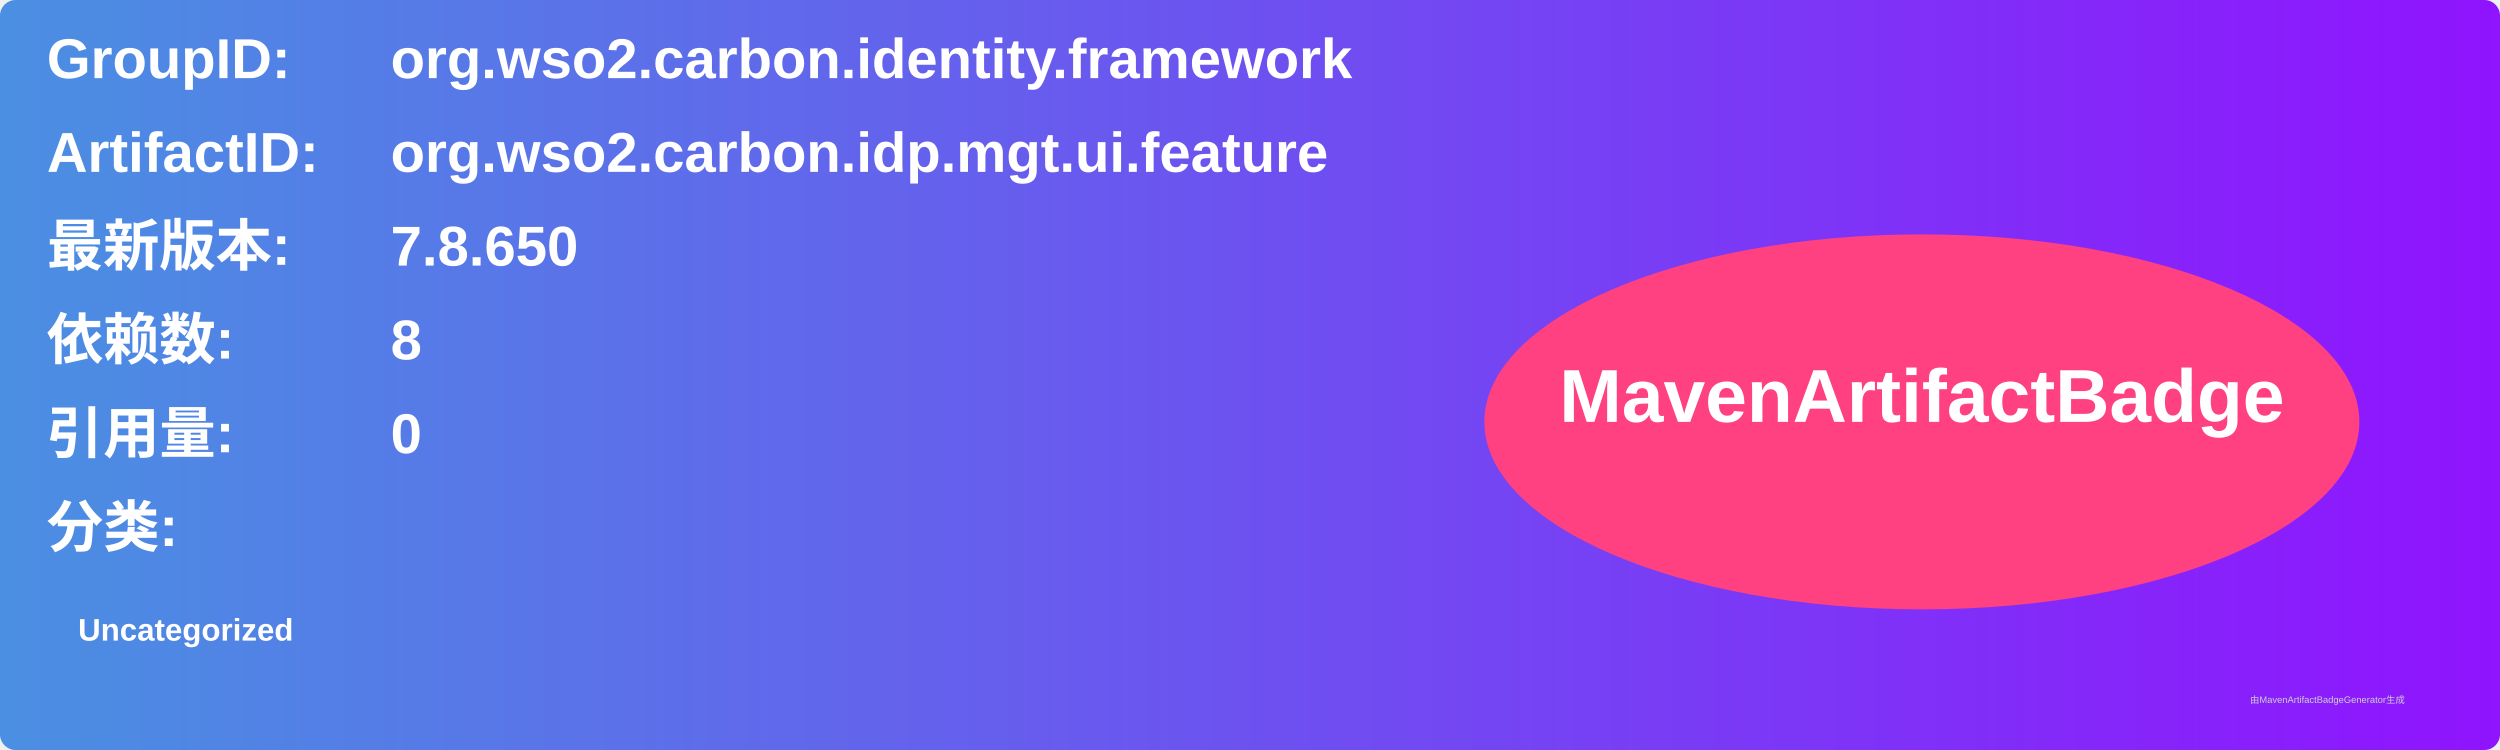
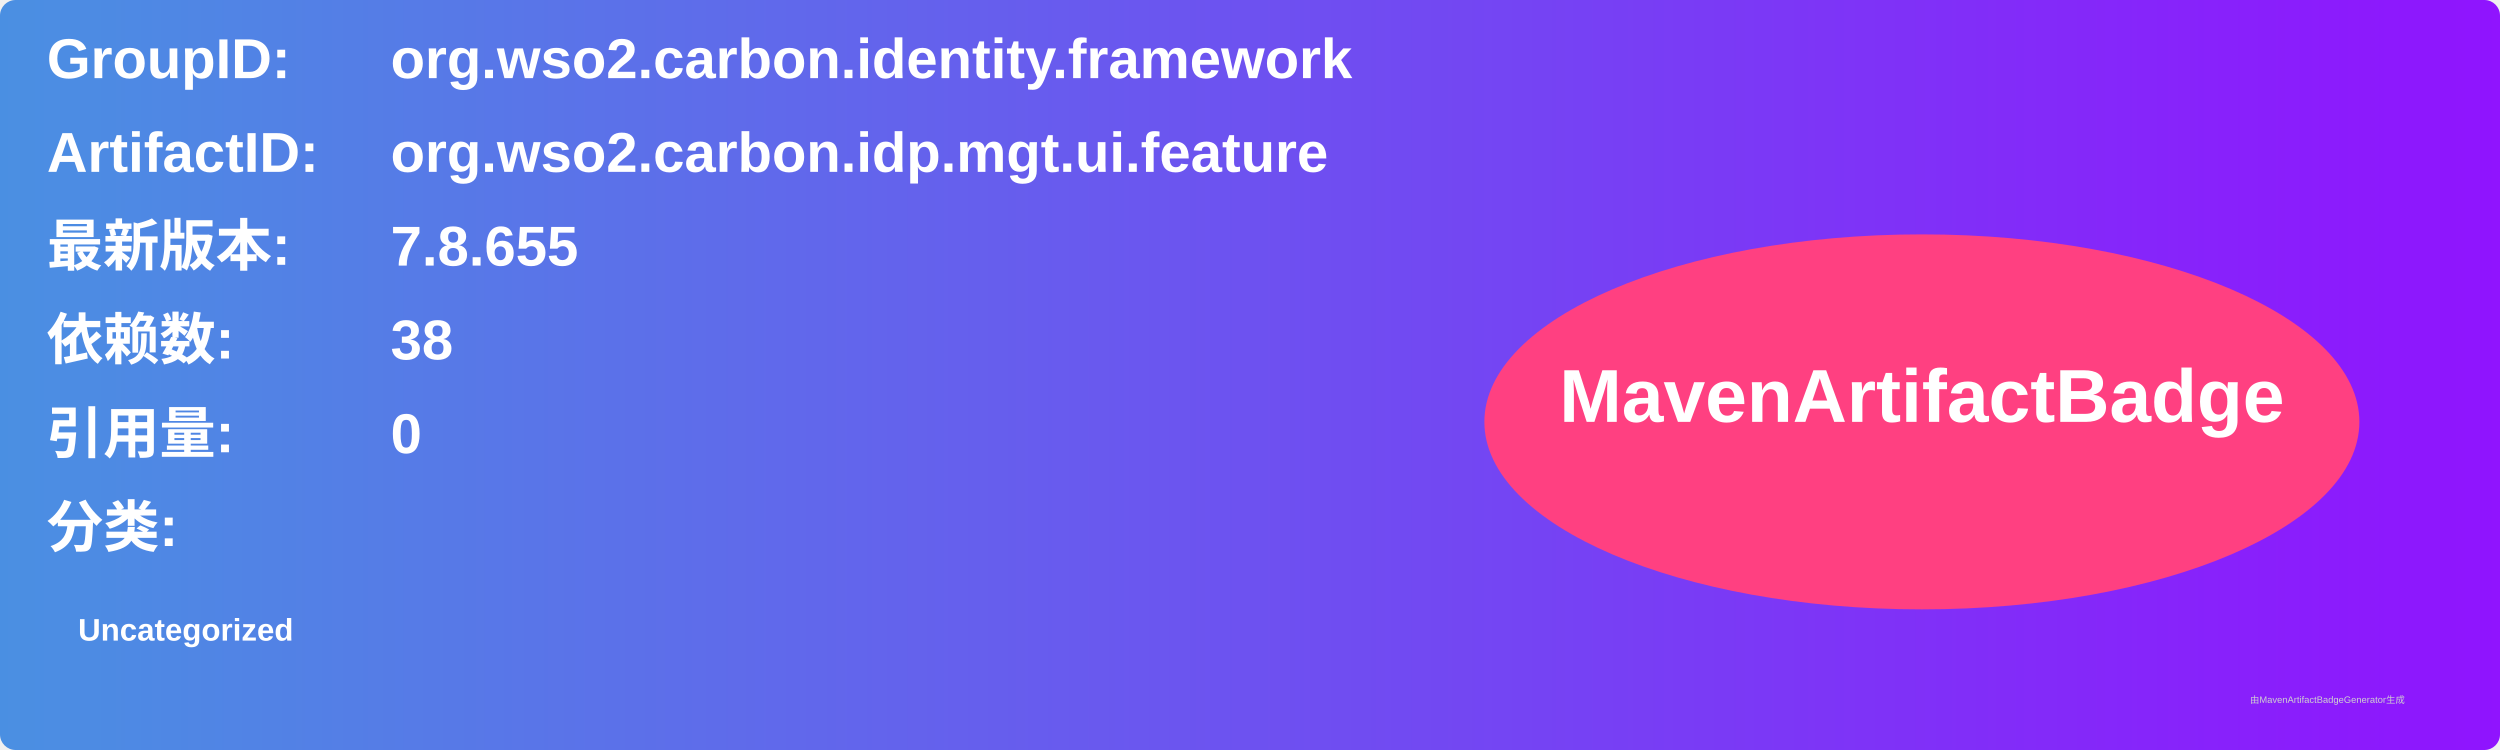
<svg xmlns="http://www.w3.org/2000/svg" width="800" height="240" viewBox="0 0 800 240">
  <linearGradient id="grad" x1="0%" y1="0%" x2="100%" y2="0%">
    <stop offset="0%" stop-color="#4a90e2" />
    <stop offset="100%" stop-color="#9013fe" />
  </linearGradient>
  <rect width="100%" height="100%" rx="5" ry="5" fill="url(#grad)" />
  <g transform="translate(15, 15)">
    <text x="0" y="10" font-family="Arial" font-size="18" fill="white" font-weight="bold" width="260">GroupID:</text>
    <text x="110" y="10" font-family="Arial" font-size="18" fill="white" font-weight="bold" width="460">org.wso2.carbon.identity.framework</text>
    <text x="0" y="40" font-family="Arial" font-size="18" fill="white" font-weight="bold" width="260">ArtifactID:</text>
    <text x="110" y="40" font-family="Arial" font-size="18" fill="white" font-weight="bold" width="460">org.wso2.carbon.idp.mgt.ui.feature</text>
    <text x="0" y="70" font-family="Arial" font-size="18" fill="white" font-weight="bold">最新版本:</text>
    <text x="110" y="70" font-family="Arial" font-size="18" fill="white" font-weight="bold">
-       <tspan font-weight="bold">7.8.650</tspan>
+       <tspan font-weight="bold">7.8.655</tspan>
    </text>
    <text x="0" y="100" font-family="Arial" font-size="18" fill="white" font-weight="bold">依赖数: </text>
    <text x="110" y="100" font-family="Arial" font-size="18" fill="white">
-       <tspan font-weight="bold">8</tspan>
+       <tspan font-weight="bold">38</tspan>
    </text>
    <text x="0" y="130" font-family="Arial" font-size="18" fill="white" font-weight="bold">引用量: </text>
    <text x="110" y="130" font-family="Arial" font-size="18" fill="white">
      <tspan font-weight="bold">0</tspan>
    </text>
    <text x="0" y="160" font-family="Arial" font-size="18" fill="white" font-weight="bold">分类:</text>
    <text x="10" y="190" font-family="Arial" font-size="10" fill="white">
      <tspan font-weight="bold">Uncategorized</tspan>
    </text>
    <ellipse cx="600" cy="120" rx="140" ry="60" fill="#ff4081" />
    <text x="600" y="120" text-anchor="middle" font-family="Arial" font-size="24" fill="white" font-weight="bold">MavenArtifactBadge</text>
  </g>
  <text x="720" y="225" font-family="Arial" font-size="3" fill="#d0d0d0">由MavenArtifactBadgeGenerator生成</text>
</svg>
